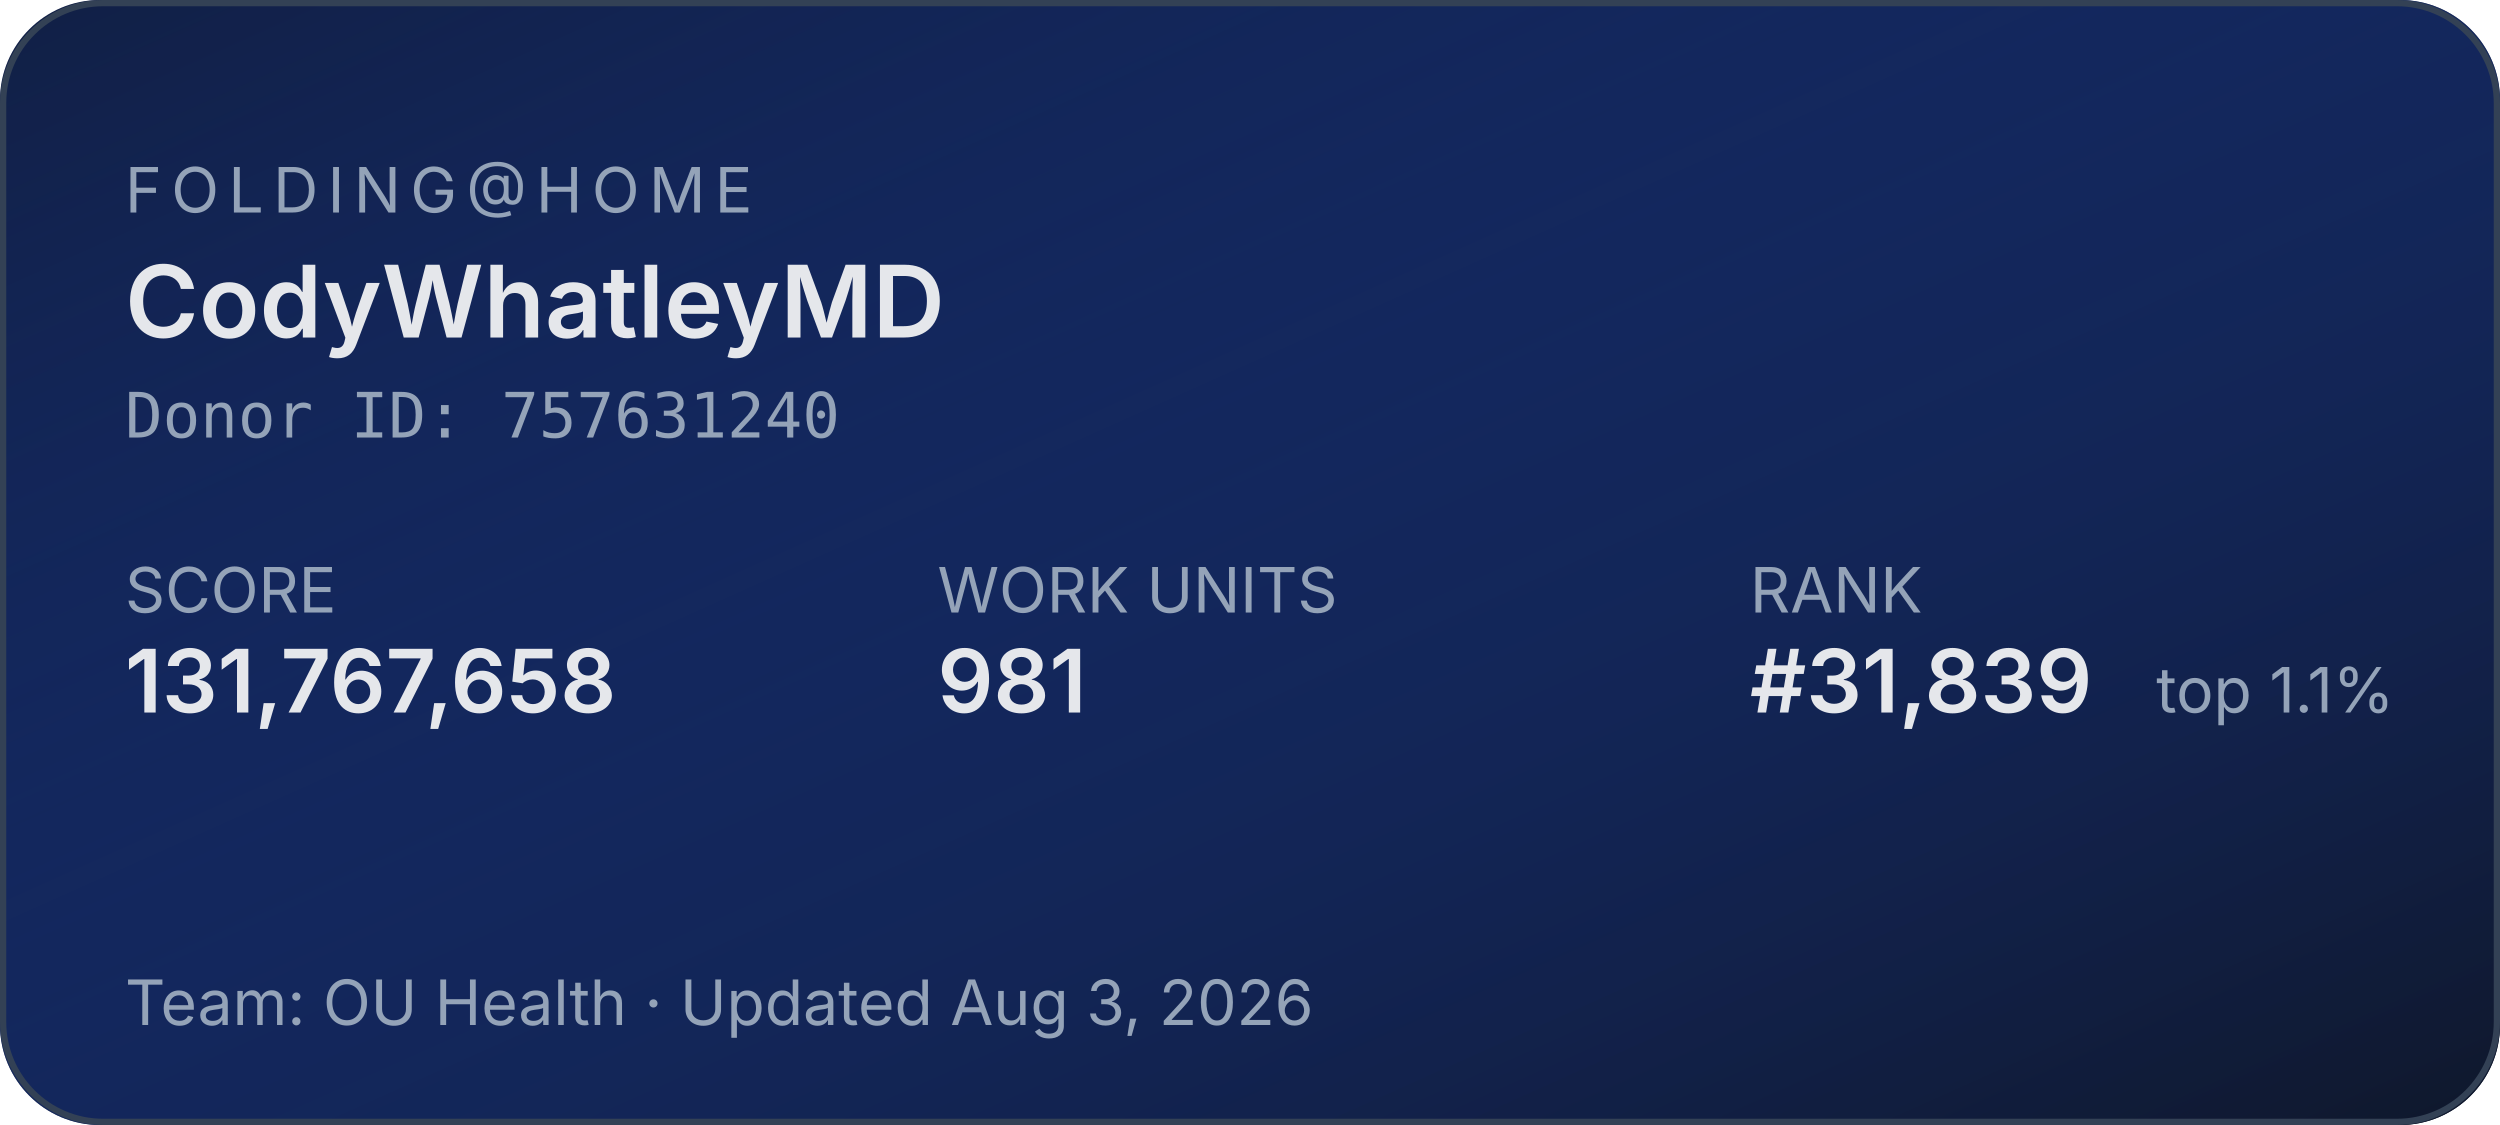
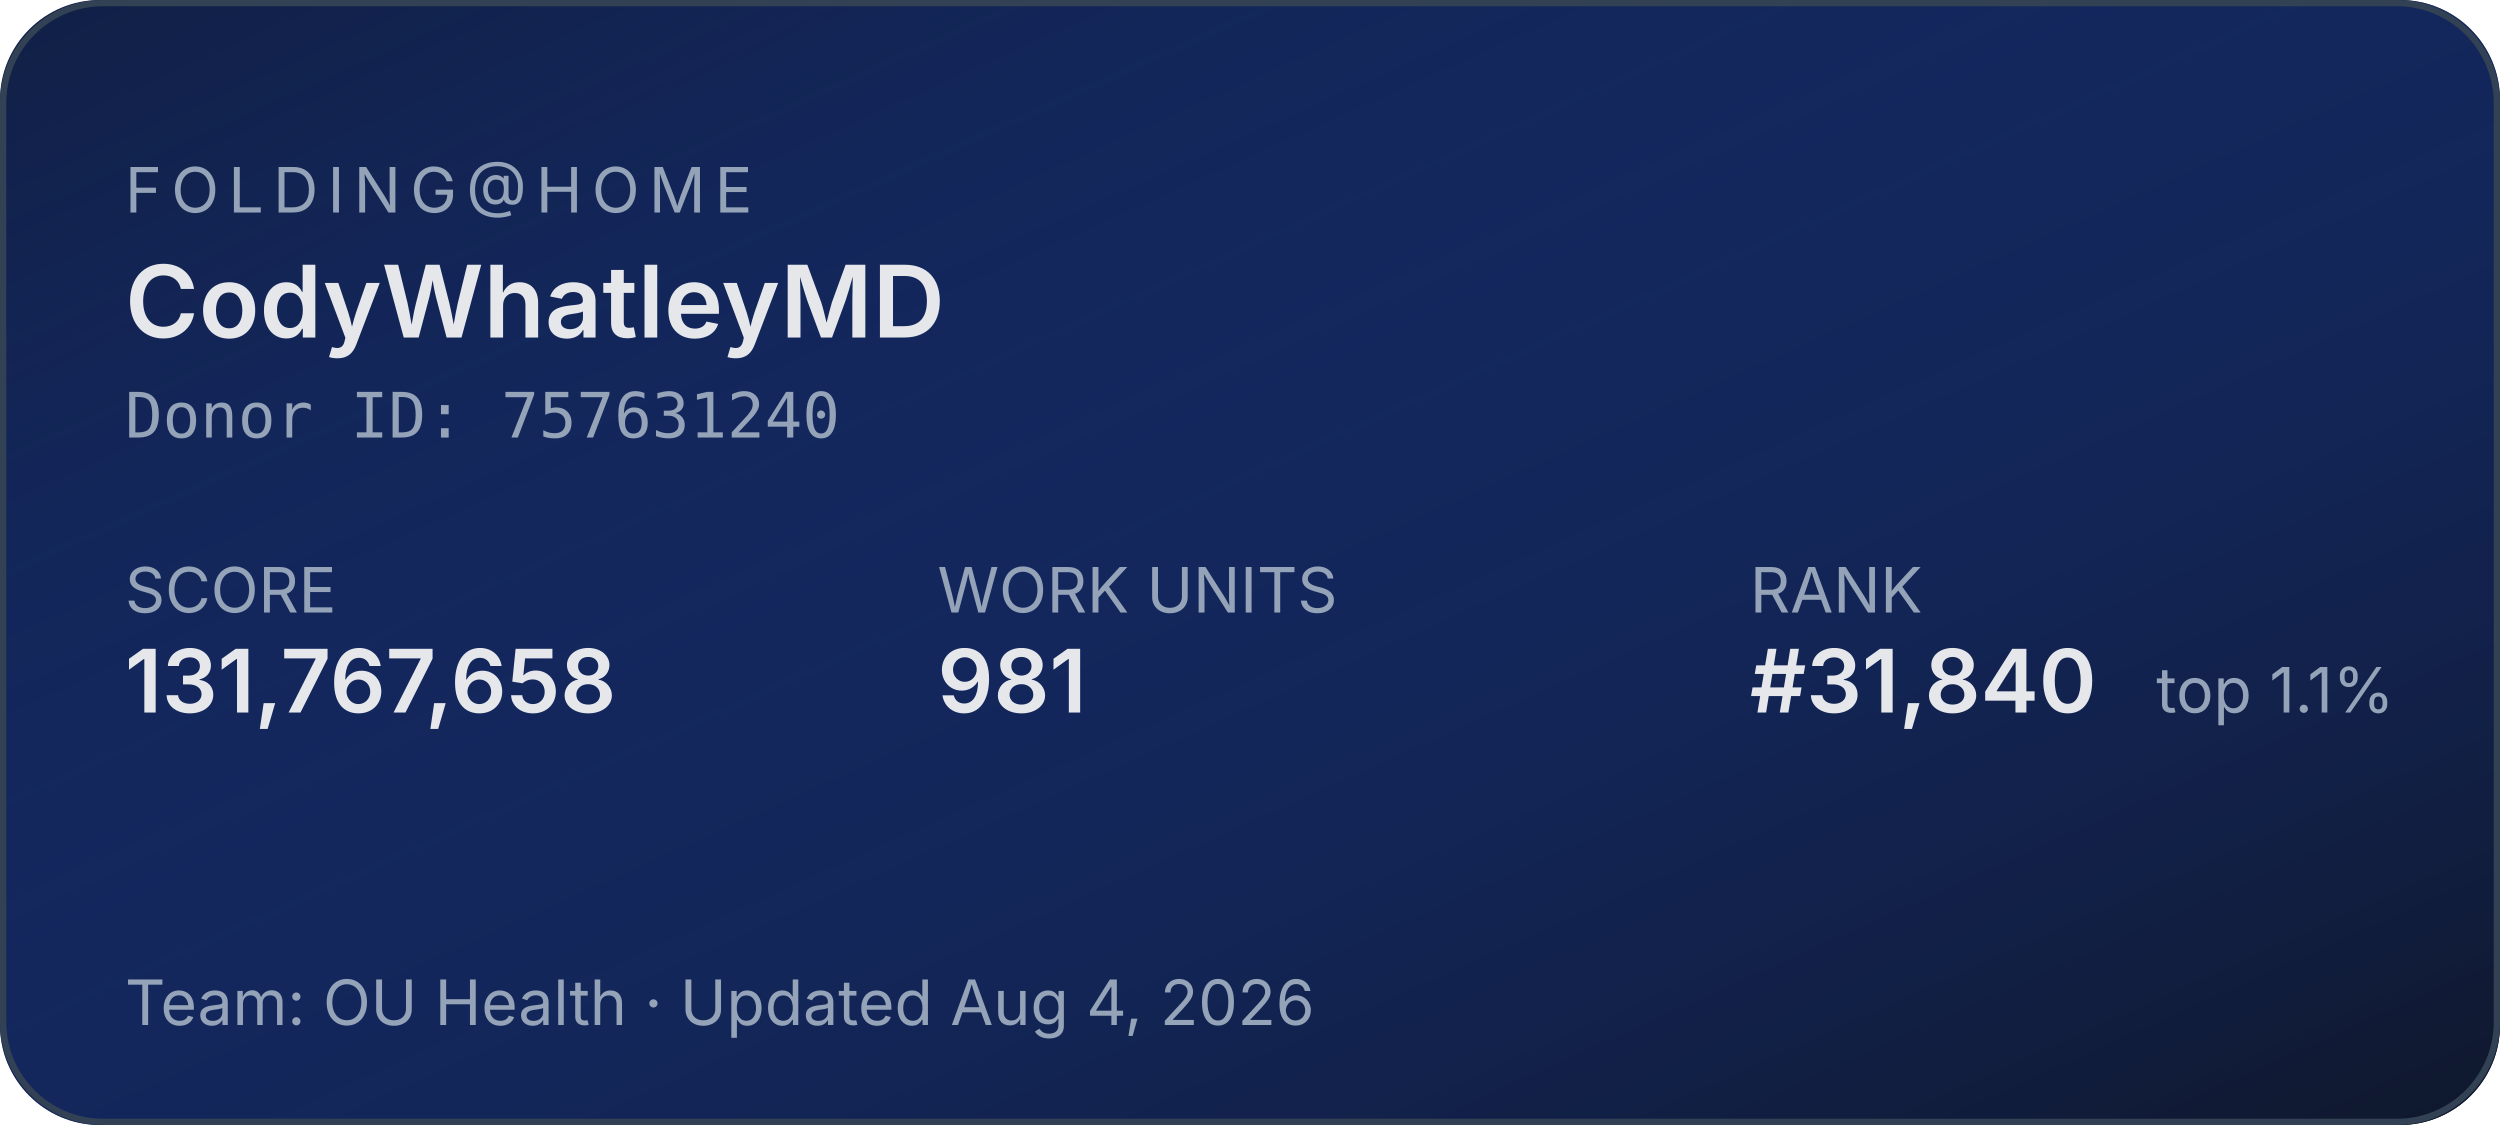
<svg xmlns="http://www.w3.org/2000/svg" width="400" height="180" role="img" aria-label="Folding@home stats for CodyWhatleyMD">
  <defs>
    <linearGradient id="bg" x1="0" y1="0" x2="1" y2="1">
      <stop offset="0%" stop-color="#1d4ed8" stop-opacity="0.15" />
      <stop offset="100%" stop-color="#0f172a" stop-opacity="1" />
    </linearGradient>
  </defs>
  <rect width="400" height="180" rx="16" fill="#0f172a" />
  <rect width="400" height="180" rx="16" fill="url(#bg)" />
  <rect x="0.5" y="0.5" width="399" height="179" rx="16" fill="none" stroke="#334155" stroke-width="1" />
  <g font-family="system-ui,-apple-system,sans-serif">
    <text x="20" y="34" fill="#94a3b8" font-size="10" letter-spacing="1.5" text-transform="uppercase">FOLDING@HOME</text>
    <text x="20" y="54" fill="#e5e7eb" font-size="16" font-weight="600">CodyWhatleyMD</text>
    <text x="20" y="70" fill="#94a3b8" font-size="10" font-family="ui-monospace,monospace">Donor ID: 757631240</text>
    <text x="20" y="98" fill="#94a3b8" font-size="10">SCORE</text>
    <text x="20" y="114" fill="#e5e7eb" font-size="14" font-weight="600">131,767,658</text>
    <text x="150" y="98" fill="#94a3b8" font-size="10">WORK UNITS</text>
    <text x="150" y="114" fill="#e5e7eb" font-size="14" font-weight="600">981</text>
    <text x="280" y="98" fill="#94a3b8" font-size="10">RANK</text>
-     <text x="280" y="114" fill="#e5e7eb" font-size="14" font-weight="600">#31,839</text>
+     <text x="280" y="114" fill="#e5e7eb" font-size="14" font-weight="600">#31,840</text>
    <text x="345" y="114" fill="#94a3b8" font-size="10">top 1.1%</text>
-     <text x="20" y="164" fill="#94a3b8" font-size="10">Team: OU Health  ·  Updated Aug 3, 2026</text>
+     <text x="20" y="164" fill="#94a3b8" font-size="10">Team: OU Health  ·  Updated Aug 4, 2026</text>
  </g>
</svg>
